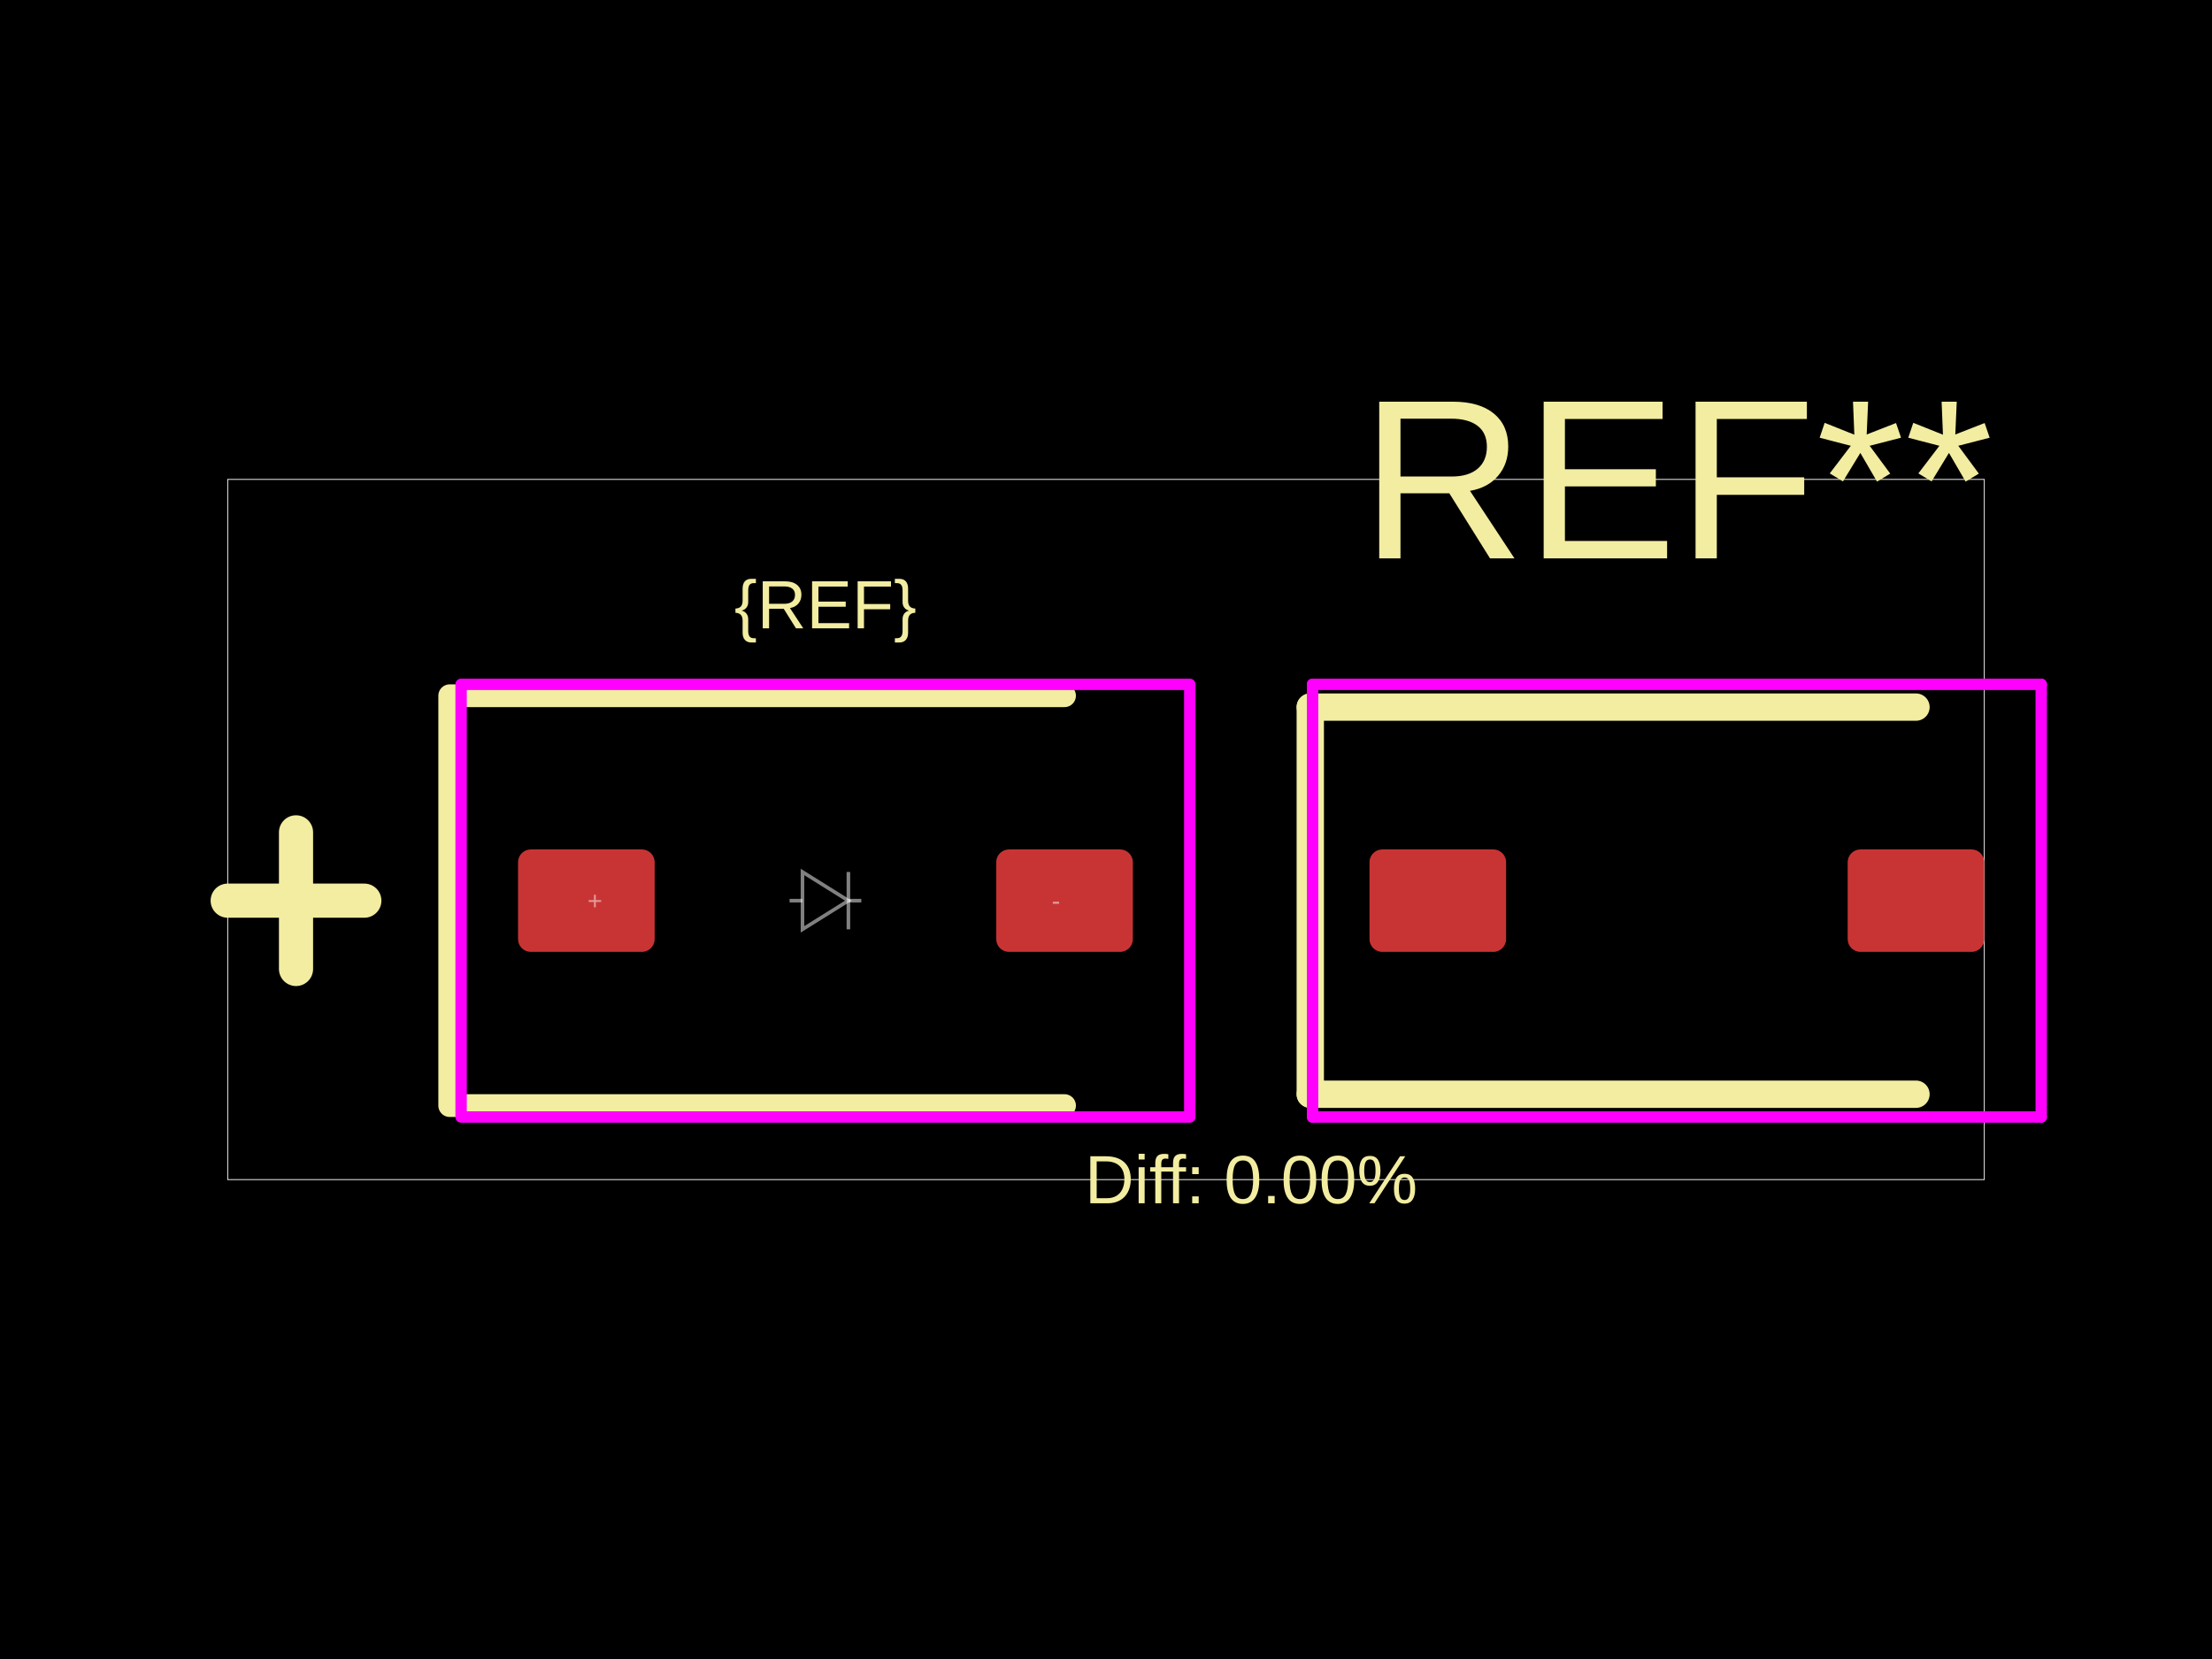
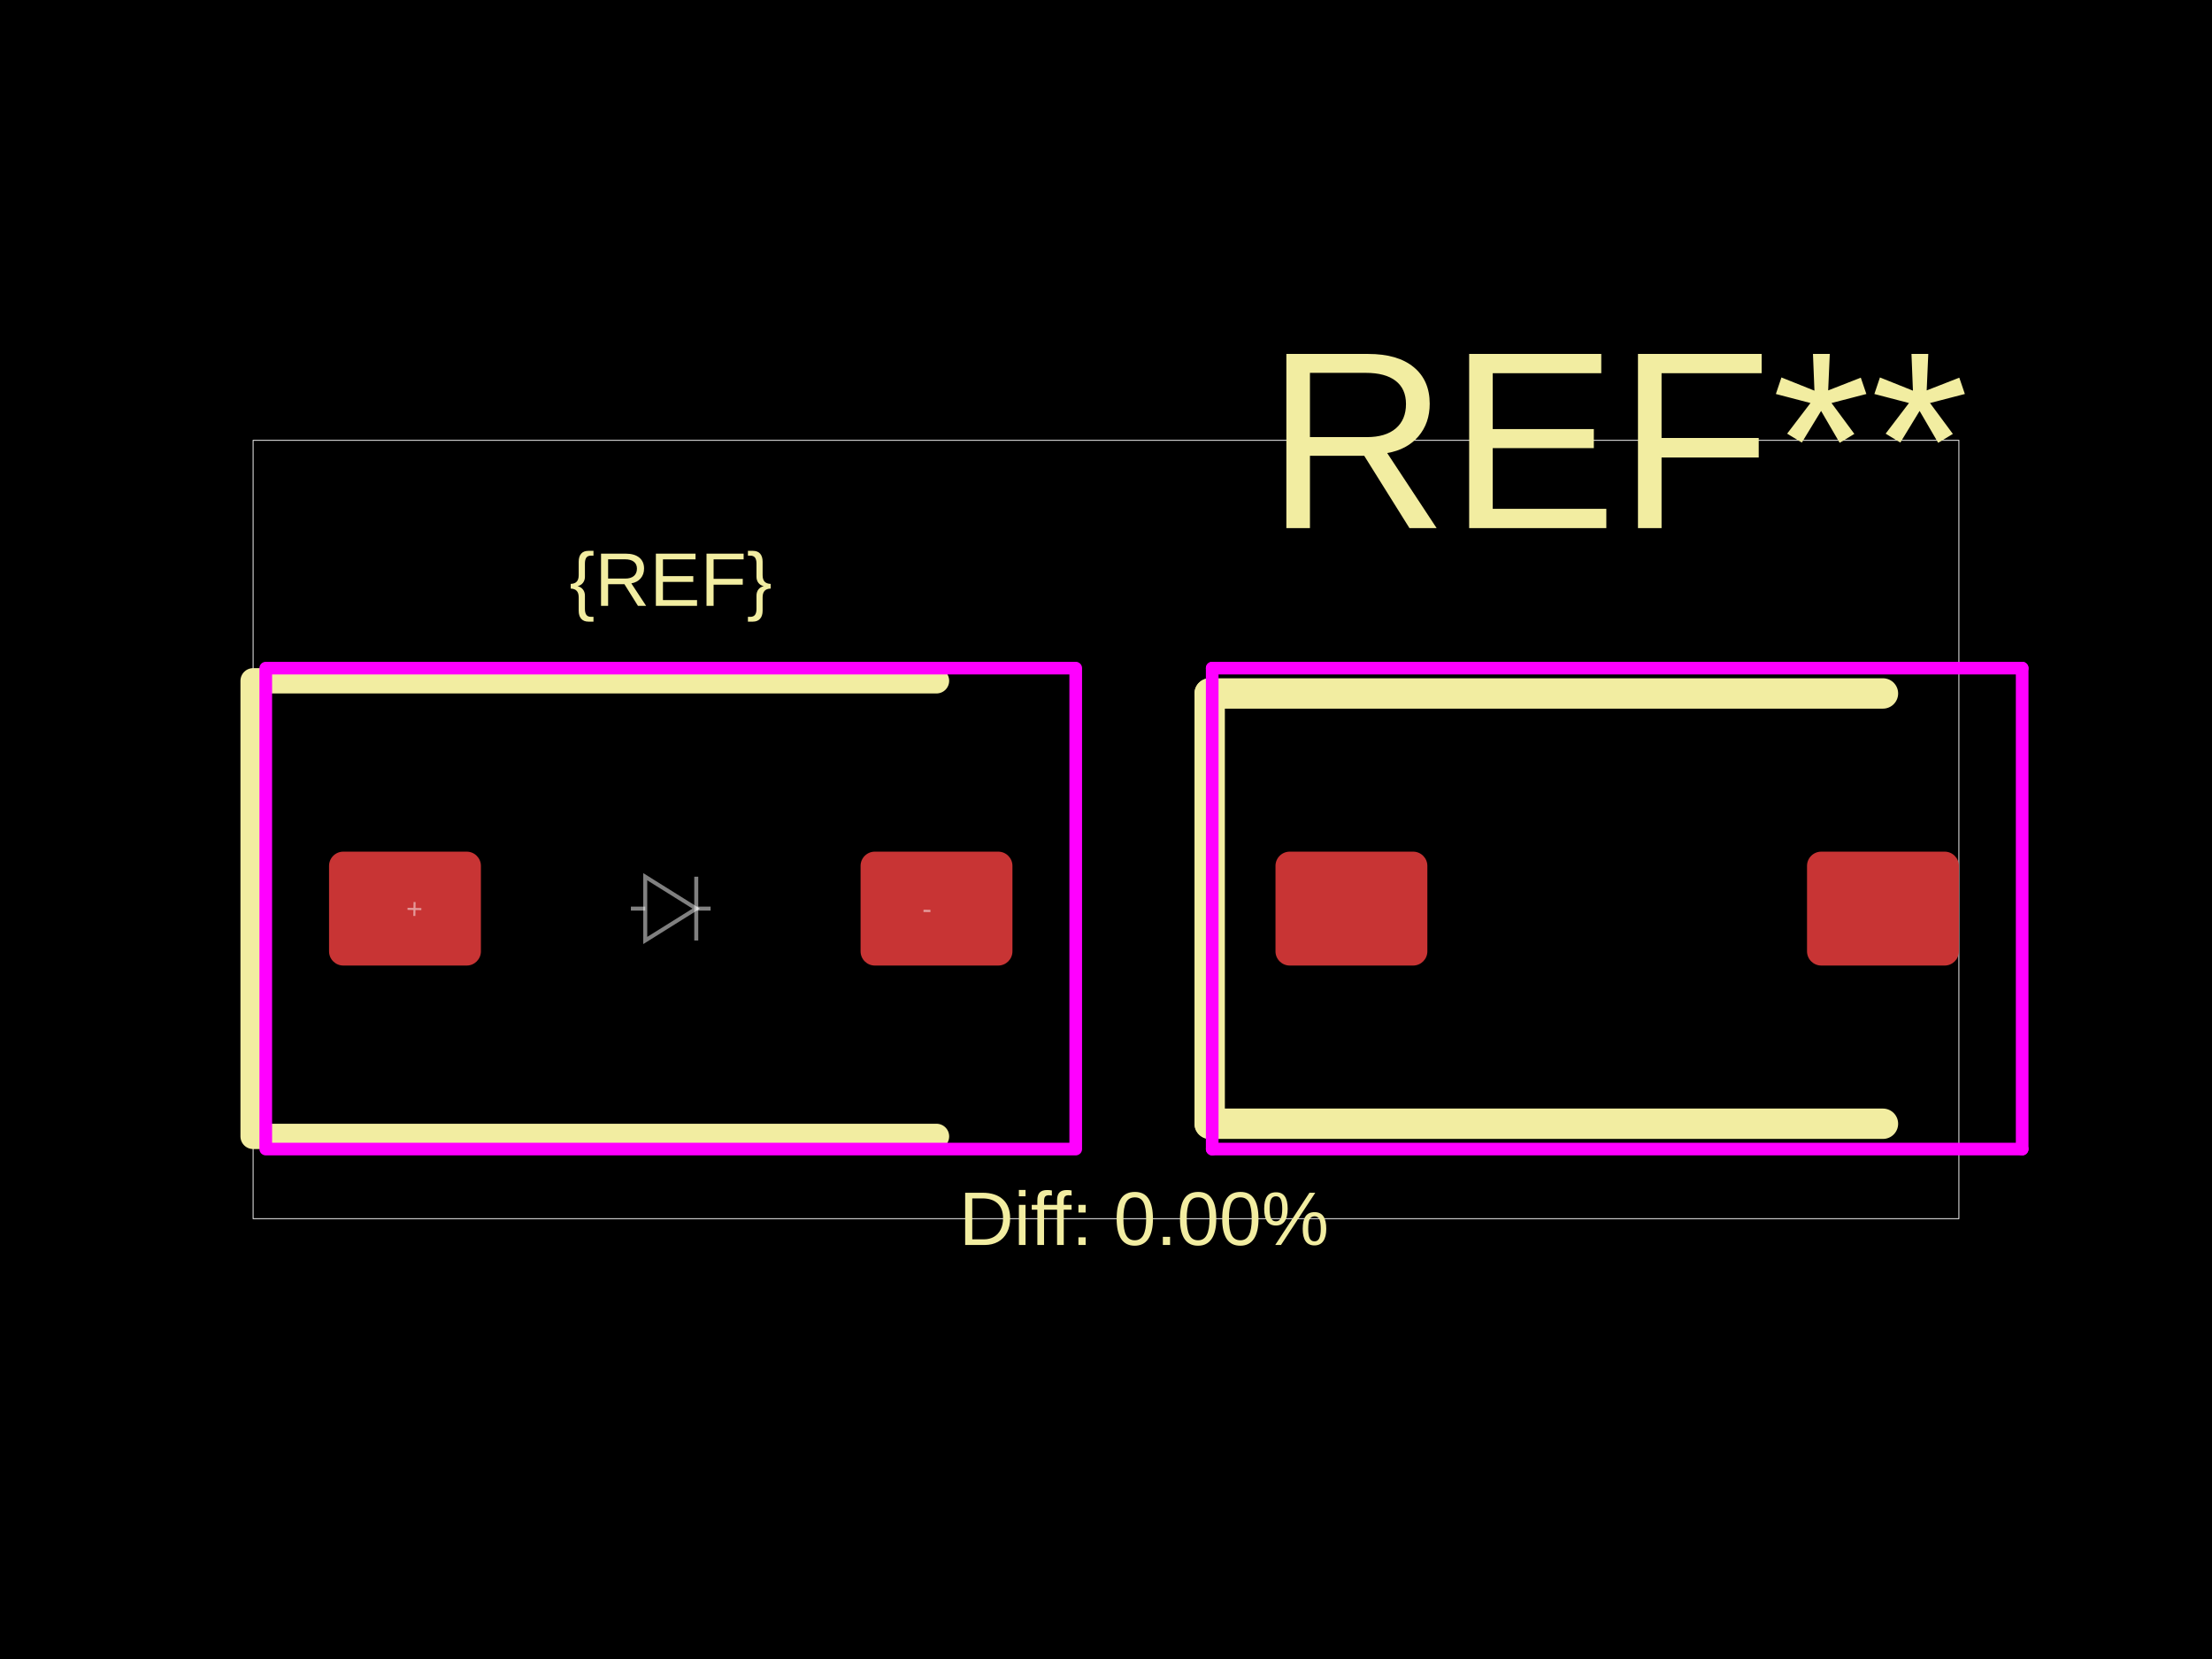
<svg xmlns="http://www.w3.org/2000/svg" width="800" height="600">
  <style />
  <rect class="boundary" x="0" y="0" fill="#000" width="800" height="600" data-type="pcb_background" data-pcb-layer="global" />
-   <rect class="pcb-boundary" fill="none" stroke="#fff" stroke-width="0.3" x="82.353" y="173.382" width="635.293" height="253.237" data-type="pcb_boundary" data-pcb-layer="global" />
-   <rect class="pcb-pad" fill="rgb(200, 52, 52)" x="187.354" y="307.206" width="49.412" height="37.059" data-type="pcb_smtpad" data-pcb-layer="top" rx="4.632" ry="4.632" />
-   <rect class="pcb-pad" fill="rgb(200, 52, 52)" x="360.296" y="307.206" width="49.412" height="37.059" data-type="pcb_smtpad" data-pcb-layer="top" rx="4.632" ry="4.632" />
-   <rect class="pcb-pad" fill="rgb(200, 52, 52)" x="495.292" y="307.206" width="49.412" height="37.059" data-type="pcb_smtpad" data-pcb-layer="top" rx="4.632" ry="4.632" />
-   <rect class="pcb-pad" fill="rgb(200, 52, 52)" x="668.235" y="307.206" width="49.412" height="37.059" data-type="pcb_smtpad" data-pcb-layer="top" rx="4.632" ry="4.632" />
-   <path class="pcb-silkscreen pcb-silkscreen-top" d="M 385.002 251.617 L 162.648 251.617 L 162.648 399.854 L 385.002 399.854" fill="none" stroke="#f2eda1" stroke-width="8.235" stroke-linecap="round" stroke-linejoin="round" data-pcb-component-id="" data-pcb-silkscreen-path-id="" data-type="pcb_silkscreen_path" data-pcb-layer="top" />
-   <text x="0" y="0" dx="0" dy="0" fill="#f2eda1" font-family="Arial, sans-serif" font-size="24.706" text-anchor="middle" dominant-baseline="central" transform="matrix(1,0,0,1,298.5311,218.676)" class="pcb-silkscreen-text pcb-silkscreen-top" data-pcb-silkscreen-text-id="silkscreen_text_1" stroke="none" data-type="pcb_silkscreen_text" data-pcb-layer="top">{REF}</text>
-   <path class="pcb-silkscreen pcb-silkscreen-top" d="M 82.353 325.735 L 131.765 325.735" fill="none" stroke="#f2eda1" stroke-width="12.353" stroke-linecap="round" stroke-linejoin="round" data-pcb-component-id="" data-pcb-silkscreen-path-id="polarity_anode_1_0" data-type="pcb_silkscreen_path" data-pcb-layer="top" />
-   <path class="pcb-silkscreen pcb-silkscreen-top" d="M 107.059 350.441 L 107.059 301.029" fill="none" stroke="#f2eda1" stroke-width="12.353" stroke-linecap="round" stroke-linejoin="round" data-pcb-component-id="" data-pcb-silkscreen-path-id="polarity_anode_1_1" data-type="pcb_silkscreen_path" data-pcb-layer="top" />
-   <text x="0" y="0" dx="0" dy="0" fill="#f2eda1" font-family="Arial, sans-serif" font-size="82.353" text-anchor="middle" dominant-baseline="central" transform="matrix(1,0,0,1,606.4695,173.3816)" class="pcb-silkscreen-text pcb-silkscreen-top" data-pcb-silkscreen-text-id="pcb_silkscreen_text_0" stroke="none" data-type="pcb_silkscreen_text" data-pcb-layer="top">REF**</text>
-   <path class="pcb-silkscreen pcb-silkscreen-top" d="M 473.88 255.735 L 473.88 395.736" fill="none" stroke="#f2eda1" stroke-width="9.882" stroke-linecap="round" stroke-linejoin="round" data-pcb-component-id="pcb_component_0" data-pcb-silkscreen-path-id="pcb_silkscreen_path_0" data-type="pcb_silkscreen_path" data-pcb-layer="top" />
-   <path class="pcb-silkscreen pcb-silkscreen-top" d="M 473.88 255.735 L 692.941 255.735" fill="none" stroke="#f2eda1" stroke-width="9.882" stroke-linecap="round" stroke-linejoin="round" data-pcb-component-id="pcb_component_0" data-pcb-silkscreen-path-id="pcb_silkscreen_path_1" data-type="pcb_silkscreen_path" data-pcb-layer="top" />
-   <path class="pcb-silkscreen pcb-silkscreen-top" d="M 473.88 395.736 L 692.941 395.736" fill="none" stroke="#f2eda1" stroke-width="9.882" stroke-linecap="round" stroke-linejoin="round" data-pcb-component-id="pcb_component_0" data-pcb-silkscreen-path-id="pcb_silkscreen_path_2" data-type="pcb_silkscreen_path" data-pcb-layer="top" />
-   <text x="0" y="0" dx="0" dy="0" fill="#f2eda1" font-family="Arial, sans-serif" font-size="24.706" text-anchor="middle" dominant-baseline="central" transform="matrix(1,0,0,1,452.5003,426.6184)" class="pcb-silkscreen-text pcb-silkscreen-top" data-pcb-silkscreen-text-id="diffPercentText" stroke="none" data-type="pcb_silkscreen_text" data-pcb-layer="top">Diff: 0.00%</text>
-   <rect x="166.766" y="247.5" width="263.531" height="156.471" class="pcb-courtyard-rect pcb-courtyard-top" data-pcb-courtyard-rect-id="" data-type="pcb_courtyard_rect" data-pcb-layer="top" stroke-linejoin="round" fill="none" stroke="#FF00FF" stroke-width="4.118" />
-   <polygon points="474.704,247.5 474.704,403.971" class="pcb-courtyard-outline pcb-courtyard-top" data-pcb-courtyard-outline-id="pcb_courtyard_outline_0" data-type="pcb_courtyard_outline" data-pcb-layer="top" fill="none" stroke="#FF00FF" stroke-width="4.118" stroke-linejoin="round" />
-   <polygon points="474.704,247.5 738.235,247.5" class="pcb-courtyard-outline pcb-courtyard-top" data-pcb-courtyard-outline-id="pcb_courtyard_outline_1" data-type="pcb_courtyard_outline" data-pcb-layer="top" fill="none" stroke="#FF00FF" stroke-width="4.118" stroke-linejoin="round" />
-   <polygon points="474.704,403.971 738.235,403.971" class="pcb-courtyard-outline pcb-courtyard-top" data-pcb-courtyard-outline-id="pcb_courtyard_outline_2" data-type="pcb_courtyard_outline" data-pcb-layer="top" fill="none" stroke="#FF00FF" stroke-width="4.118" stroke-linejoin="round" />
-   <polygon points="738.235,247.5 738.235,403.971" class="pcb-courtyard-outline pcb-courtyard-top" data-pcb-courtyard-outline-id="pcb_courtyard_outline_3" data-type="pcb_courtyard_outline" data-pcb-layer="top" fill="none" stroke="#FF00FF" stroke-width="4.118" stroke-linejoin="round" />
-   <path class="pcb-fabrication-note-path" stroke="rgba(255,255,255,0.5)" fill="none" d="M 285.56 325.735 L 290.23 325.735" stroke-width="1.297" data-pcb-component-id="" data-pcb-fabrication-note-path-id="diode_fabrication_note_anode_leg" data-type="pcb_fabrication_note_path" data-pcb-layer="overlay" />
-   <path class="pcb-fabrication-note-path" stroke="rgba(255,255,255,0.5)" fill="none" d="M 290.23 315.359 L 306.832 325.735 L 290.23 336.112 Z" stroke-width="1.297" data-pcb-component-id="" data-pcb-fabrication-note-path-id="diode_fabrication_note_triangle" data-type="pcb_fabrication_note_path" data-pcb-layer="overlay" />
-   <path class="pcb-fabrication-note-path" stroke="rgba(255,255,255,0.5)" fill="none" d="M 306.832 315.359 L 306.832 336.112" stroke-width="1.297" data-pcb-component-id="" data-pcb-fabrication-note-path-id="diode_fabrication_note_cathode" data-type="pcb_fabrication_note_path" data-pcb-layer="overlay" />
-   <path class="pcb-fabrication-note-path" stroke="rgba(255,255,255,0.5)" fill="none" d="M 306.832 325.735 L 311.502 325.735" stroke-width="1.297" data-pcb-component-id="" data-pcb-fabrication-note-path-id="diode_fabrication_note_cathode_leg" data-type="pcb_fabrication_note_path" data-pcb-layer="overlay" />
-   <text x="0" y="0" font-family="Arial, sans-serif" font-size="9.265" text-anchor="middle" dominant-baseline="central" transform="matrix(1,0,0,1,215.1483,325.7354)" class="pcb-fabrication-note-text" fill="rgba(255,255,255,0.5)" data-type="pcb_fabrication_note_text" data-pcb-layer="overlay">+</text>
-   <text x="0" y="0" font-family="Arial, sans-serif" font-size="9.265" text-anchor="middle" dominant-baseline="central" transform="matrix(1,0,0,1,381.9139,325.7354)" class="pcb-fabrication-note-text" fill="rgba(255,255,255,0.5)" data-type="pcb_fabrication_note_text" data-pcb-layer="overlay">-</text>
+   <rect class="pcb-boundary" fill="none" stroke="#fff" stroke-width="0.3" x="91.541" y="159.255" width="616.918" height="281.489" data-type="pcb_boundary" data-pcb-layer="global" />
+   <rect class="pcb-pad" fill="rgb(200, 52, 52)" x="119.004" y="308.01" width="54.925" height="41.194" data-type="pcb_smtpad" data-pcb-layer="top" rx="5.149" ry="5.149" />
+   <rect class="pcb-pad" fill="rgb(200, 52, 52)" x="311.24" y="308.01" width="54.925" height="41.194" data-type="pcb_smtpad" data-pcb-layer="top" rx="5.149" ry="5.149" />
+   <rect class="pcb-pad" fill="rgb(200, 52, 52)" x="461.297" y="308.01" width="54.925" height="41.194" data-type="pcb_smtpad" data-pcb-layer="top" rx="5.149" ry="5.149" />
+   <rect class="pcb-pad" fill="rgb(200, 52, 52)" x="653.534" y="308.01" width="54.925" height="41.194" data-type="pcb_smtpad" data-pcb-layer="top" rx="5.149" ry="5.149" />
+   <path class="pcb-silkscreen pcb-silkscreen-top" d="M 338.703 246.22 L 91.541 246.22 L 91.541 410.994 L 338.703 410.994" fill="none" stroke="#f2eda1" stroke-width="9.154" stroke-linecap="round" stroke-linejoin="round" data-pcb-component-id="" data-pcb-silkscreen-path-id="" data-type="pcb_silkscreen_path" data-pcb-layer="top" />
+   <text x="0" y="0" dx="0" dy="0" fill="#f2eda1" font-family="Arial, sans-serif" font-size="27.462" text-anchor="middle" dominant-baseline="central" transform="matrix(1,0,0,1,242.5843,209.603)" class="pcb-silkscreen-text pcb-silkscreen-top" data-pcb-silkscreen-text-id="silkscreen_text_1" stroke="none" data-type="pcb_silkscreen_text" data-pcb-layer="top">{REF}</text>
+   <text x="0" y="0" dx="0" dy="0" fill="#f2eda1" font-family="Arial, sans-serif" font-size="91.541" text-anchor="middle" dominant-baseline="central" transform="matrix(1,0,0,1,584.8781,159.2553)" class="pcb-silkscreen-text pcb-silkscreen-top" data-pcb-silkscreen-text-id="pcb_silkscreen_text_0" stroke="none" data-type="pcb_silkscreen_text" data-pcb-layer="top">REF**</text>
+   <path class="pcb-silkscreen pcb-silkscreen-top" d="M 437.497 250.797 L 437.497 406.417" fill="none" stroke="#f2eda1" stroke-width="10.985" stroke-linecap="round" stroke-linejoin="round" data-pcb-component-id="pcb_component_0" data-pcb-silkscreen-path-id="pcb_silkscreen_path_0" data-type="pcb_silkscreen_path" data-pcb-layer="top" />
+   <path class="pcb-silkscreen pcb-silkscreen-top" d="M 437.497 250.797 L 680.996 250.797" fill="none" stroke="#f2eda1" stroke-width="10.985" stroke-linecap="round" stroke-linejoin="round" data-pcb-component-id="pcb_component_0" data-pcb-silkscreen-path-id="pcb_silkscreen_path_1" data-type="pcb_silkscreen_path" data-pcb-layer="top" />
+   <path class="pcb-silkscreen pcb-silkscreen-top" d="M 437.497 406.417 L 680.996 406.417" fill="none" stroke="#f2eda1" stroke-width="10.985" stroke-linecap="round" stroke-linejoin="round" data-pcb-component-id="pcb_component_0" data-pcb-silkscreen-path-id="pcb_silkscreen_path_2" data-type="pcb_silkscreen_path" data-pcb-layer="top" />
+   <text x="0" y="0" dx="0" dy="0" fill="#f2eda1" font-family="Arial, sans-serif" font-size="27.462" text-anchor="middle" dominant-baseline="central" transform="matrix(1,0,0,1,413.7312,440.7447)" class="pcb-silkscreen-text pcb-silkscreen-top" data-pcb-silkscreen-text-id="diffPercentText" stroke="none" data-type="pcb_silkscreen_text" data-pcb-layer="top">Diff: 0.00%</text>
+   <rect x="96.118" y="241.642" width="292.932" height="173.928" class="pcb-courtyard-rect pcb-courtyard-top" data-pcb-courtyard-rect-id="" data-type="pcb_courtyard_rect" data-pcb-layer="top" stroke-linejoin="round" fill="none" stroke="#FF00FF" stroke-width="4.577" />
+   <polygon points="438.412,241.642 438.412,415.571" class="pcb-courtyard-outline pcb-courtyard-top" data-pcb-courtyard-outline-id="pcb_courtyard_outline_0" data-type="pcb_courtyard_outline" data-pcb-layer="top" fill="none" stroke="#FF00FF" stroke-width="4.577" stroke-linejoin="round" />
+   <polygon points="438.412,241.642 731.344,241.642" class="pcb-courtyard-outline pcb-courtyard-top" data-pcb-courtyard-outline-id="pcb_courtyard_outline_1" data-type="pcb_courtyard_outline" data-pcb-layer="top" fill="none" stroke="#FF00FF" stroke-width="4.577" stroke-linejoin="round" />
+   <polygon points="438.412,415.571 731.344,415.571" class="pcb-courtyard-outline pcb-courtyard-top" data-pcb-courtyard-outline-id="pcb_courtyard_outline_2" data-type="pcb_courtyard_outline" data-pcb-layer="top" fill="none" stroke="#FF00FF" stroke-width="4.577" stroke-linejoin="round" />
+   <polygon points="731.344,241.642 731.344,415.571" class="pcb-courtyard-outline pcb-courtyard-top" data-pcb-courtyard-outline-id="pcb_courtyard_outline_3" data-type="pcb_courtyard_outline" data-pcb-layer="top" fill="none" stroke="#FF00FF" stroke-width="4.577" stroke-linejoin="round" />
+   <path class="pcb-fabrication-note-path" stroke="rgba(255,255,255,0.5)" fill="none" d="M 228.167 328.607 L 233.357 328.607" stroke-width="1.442" data-pcb-component-id="" data-pcb-fabrication-note-path-id="diode_fabrication_note_anode_leg" data-type="pcb_fabrication_note_path" data-pcb-layer="overlay" />
+   <path class="pcb-fabrication-note-path" stroke="rgba(255,255,255,0.5)" fill="none" d="M 233.357 317.072 L 251.812 328.607 L 233.357 340.141 Z" stroke-width="1.442" data-pcb-component-id="" data-pcb-fabrication-note-path-id="diode_fabrication_note_triangle" data-type="pcb_fabrication_note_path" data-pcb-layer="overlay" />
+   <path class="pcb-fabrication-note-path" stroke="rgba(255,255,255,0.5)" fill="none" d="M 251.812 317.072 L 251.812 340.141" stroke-width="1.442" data-pcb-component-id="" data-pcb-fabrication-note-path-id="diode_fabrication_note_cathode" data-type="pcb_fabrication_note_path" data-pcb-layer="overlay" />
+   <path class="pcb-fabrication-note-path" stroke="rgba(255,255,255,0.5)" fill="none" d="M 251.812 328.607 L 257.002 328.607" stroke-width="1.442" data-pcb-component-id="" data-pcb-fabrication-note-path-id="diode_fabrication_note_cathode_leg" data-type="pcb_fabrication_note_path" data-pcb-layer="overlay" />
+   <text x="0" y="0" font-family="Arial, sans-serif" font-size="10.298" text-anchor="middle" dominant-baseline="central" transform="matrix(0.9998477,0.01745241,-0.01745241,0.9998477,149.8988,328.6066)" class="pcb-fabrication-note-text" fill="rgba(255,255,255,0.5)" data-type="pcb_fabrication_note_text" data-pcb-layer="overlay">+</text>
+   <text x="0" y="0" font-family="Arial, sans-serif" font-size="10.298" text-anchor="middle" dominant-baseline="central" transform="matrix(0.9998477,0.01745241,-0.01745241,0.9998477,335.2698,328.6066)" class="pcb-fabrication-note-text" fill="rgba(255,255,255,0.5)" data-type="pcb_fabrication_note_text" data-pcb-layer="overlay">-</text>
</svg>
